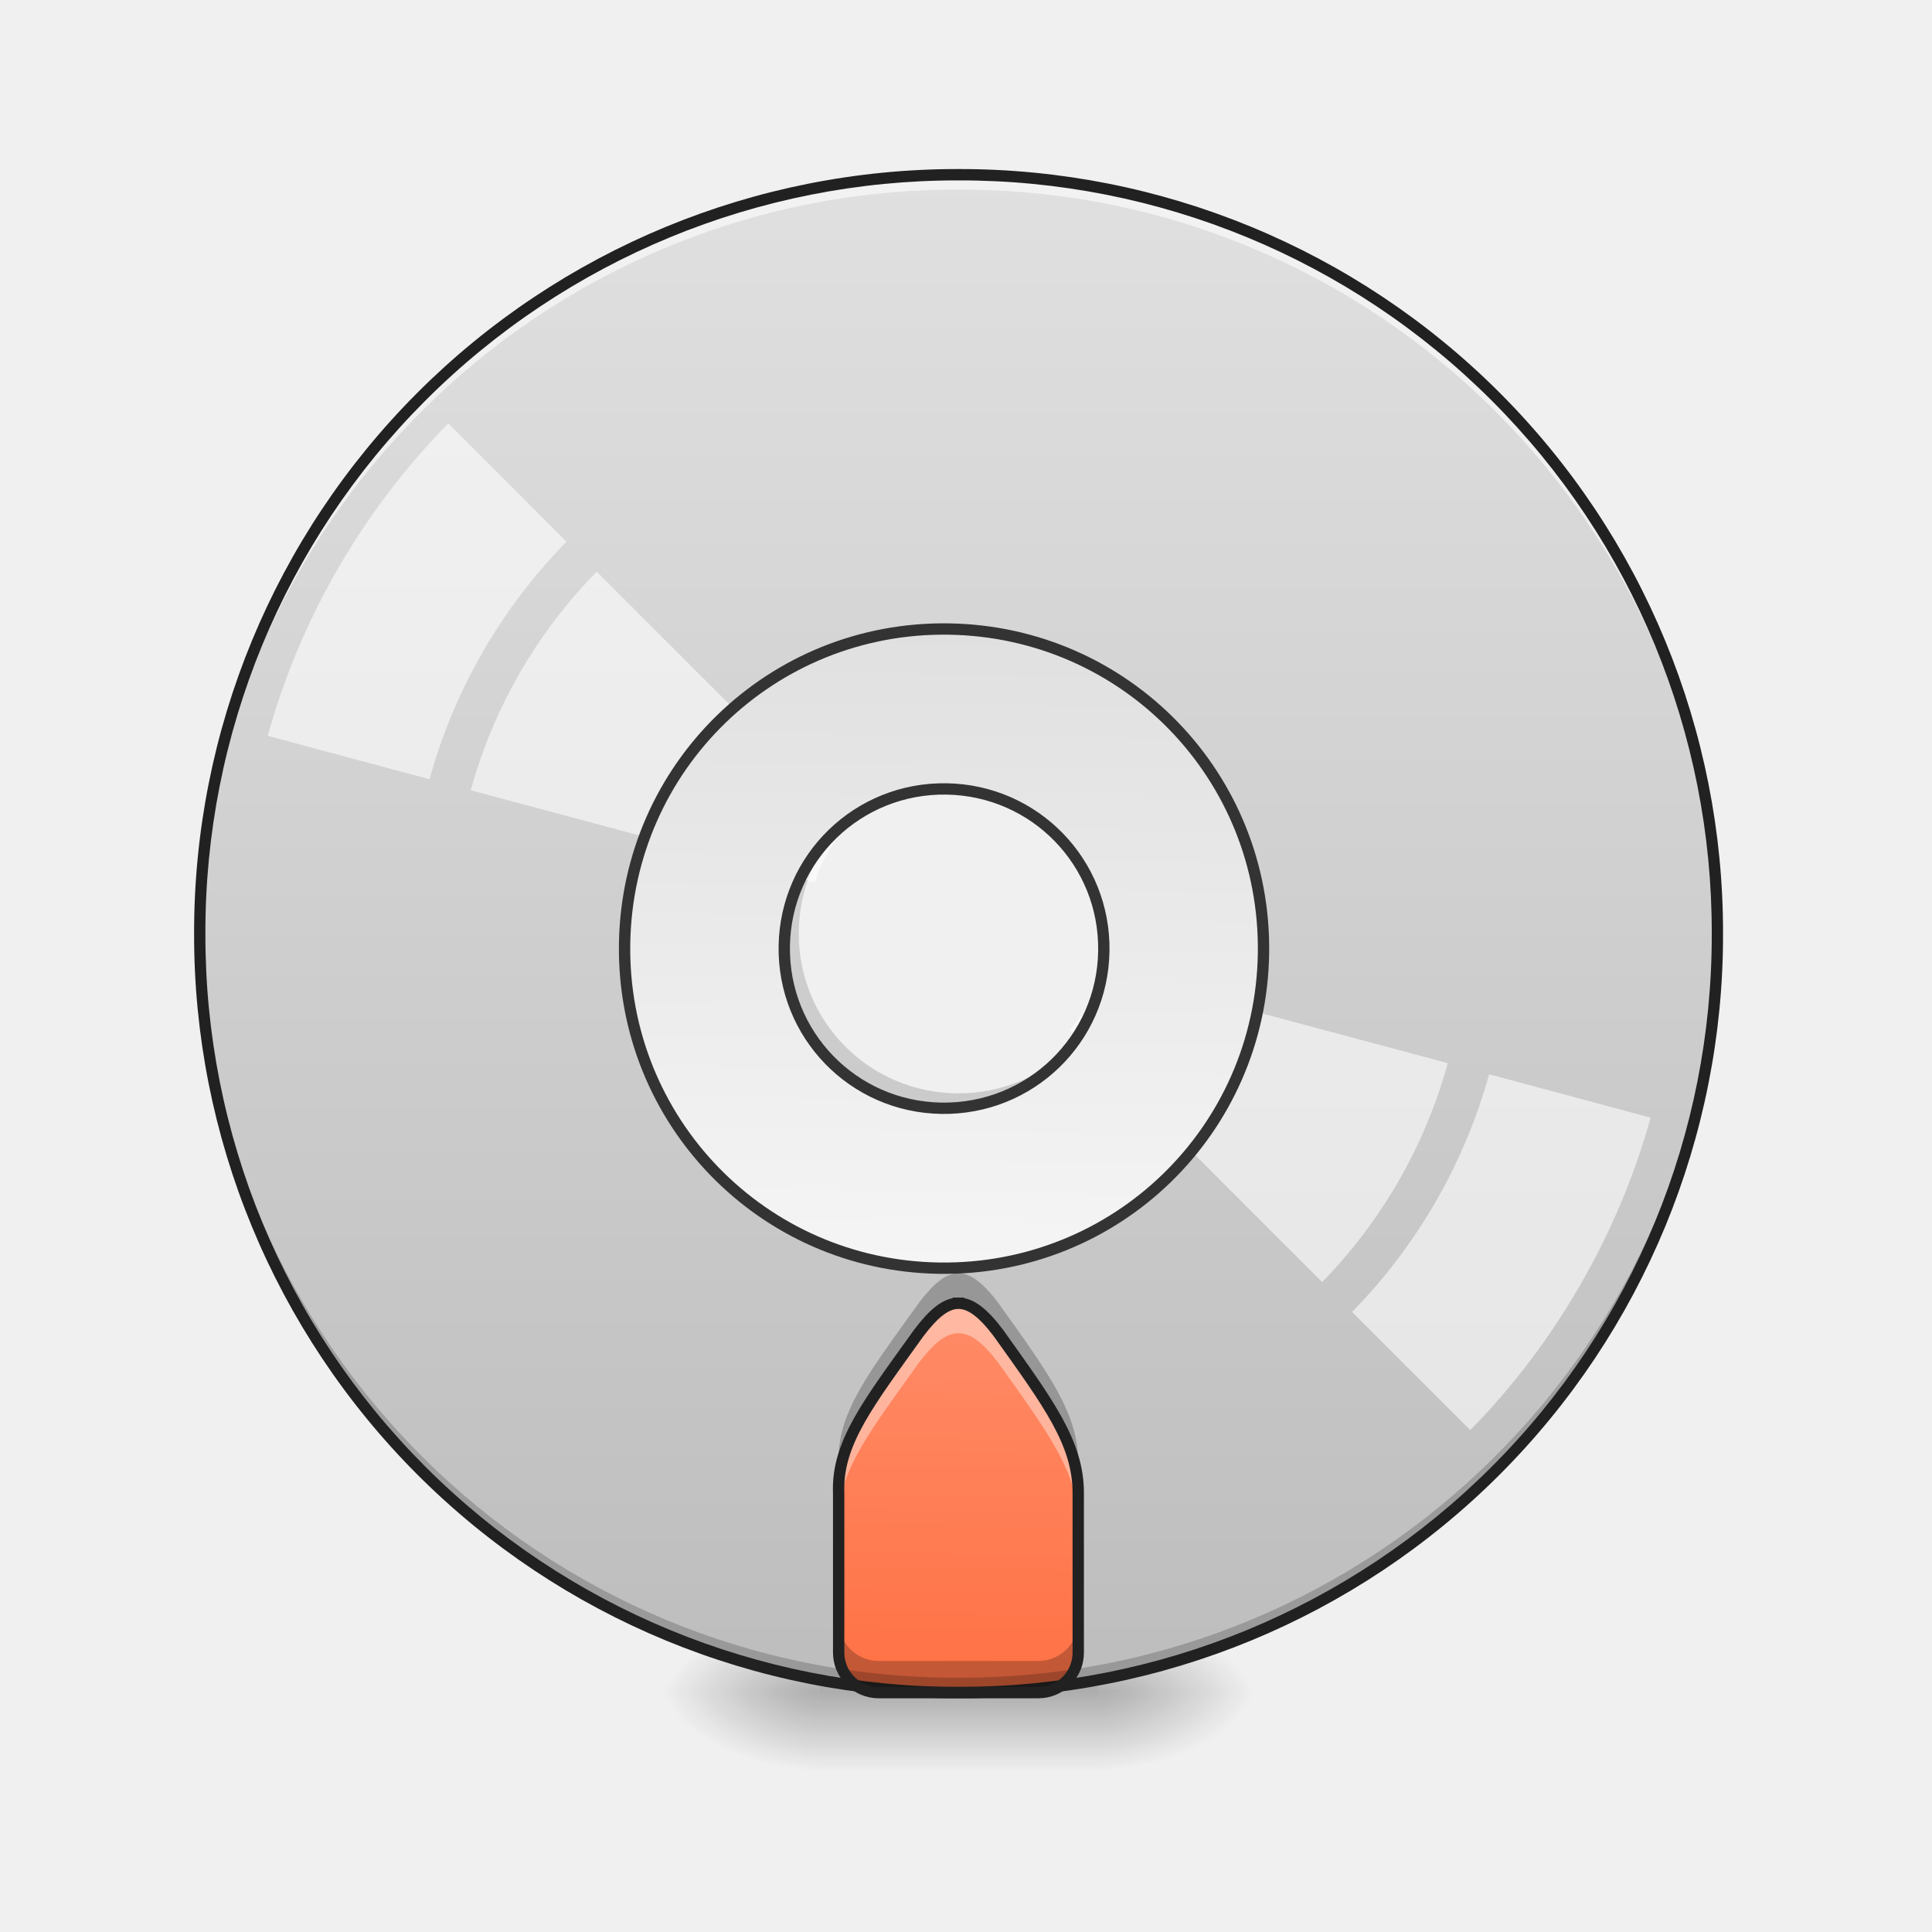
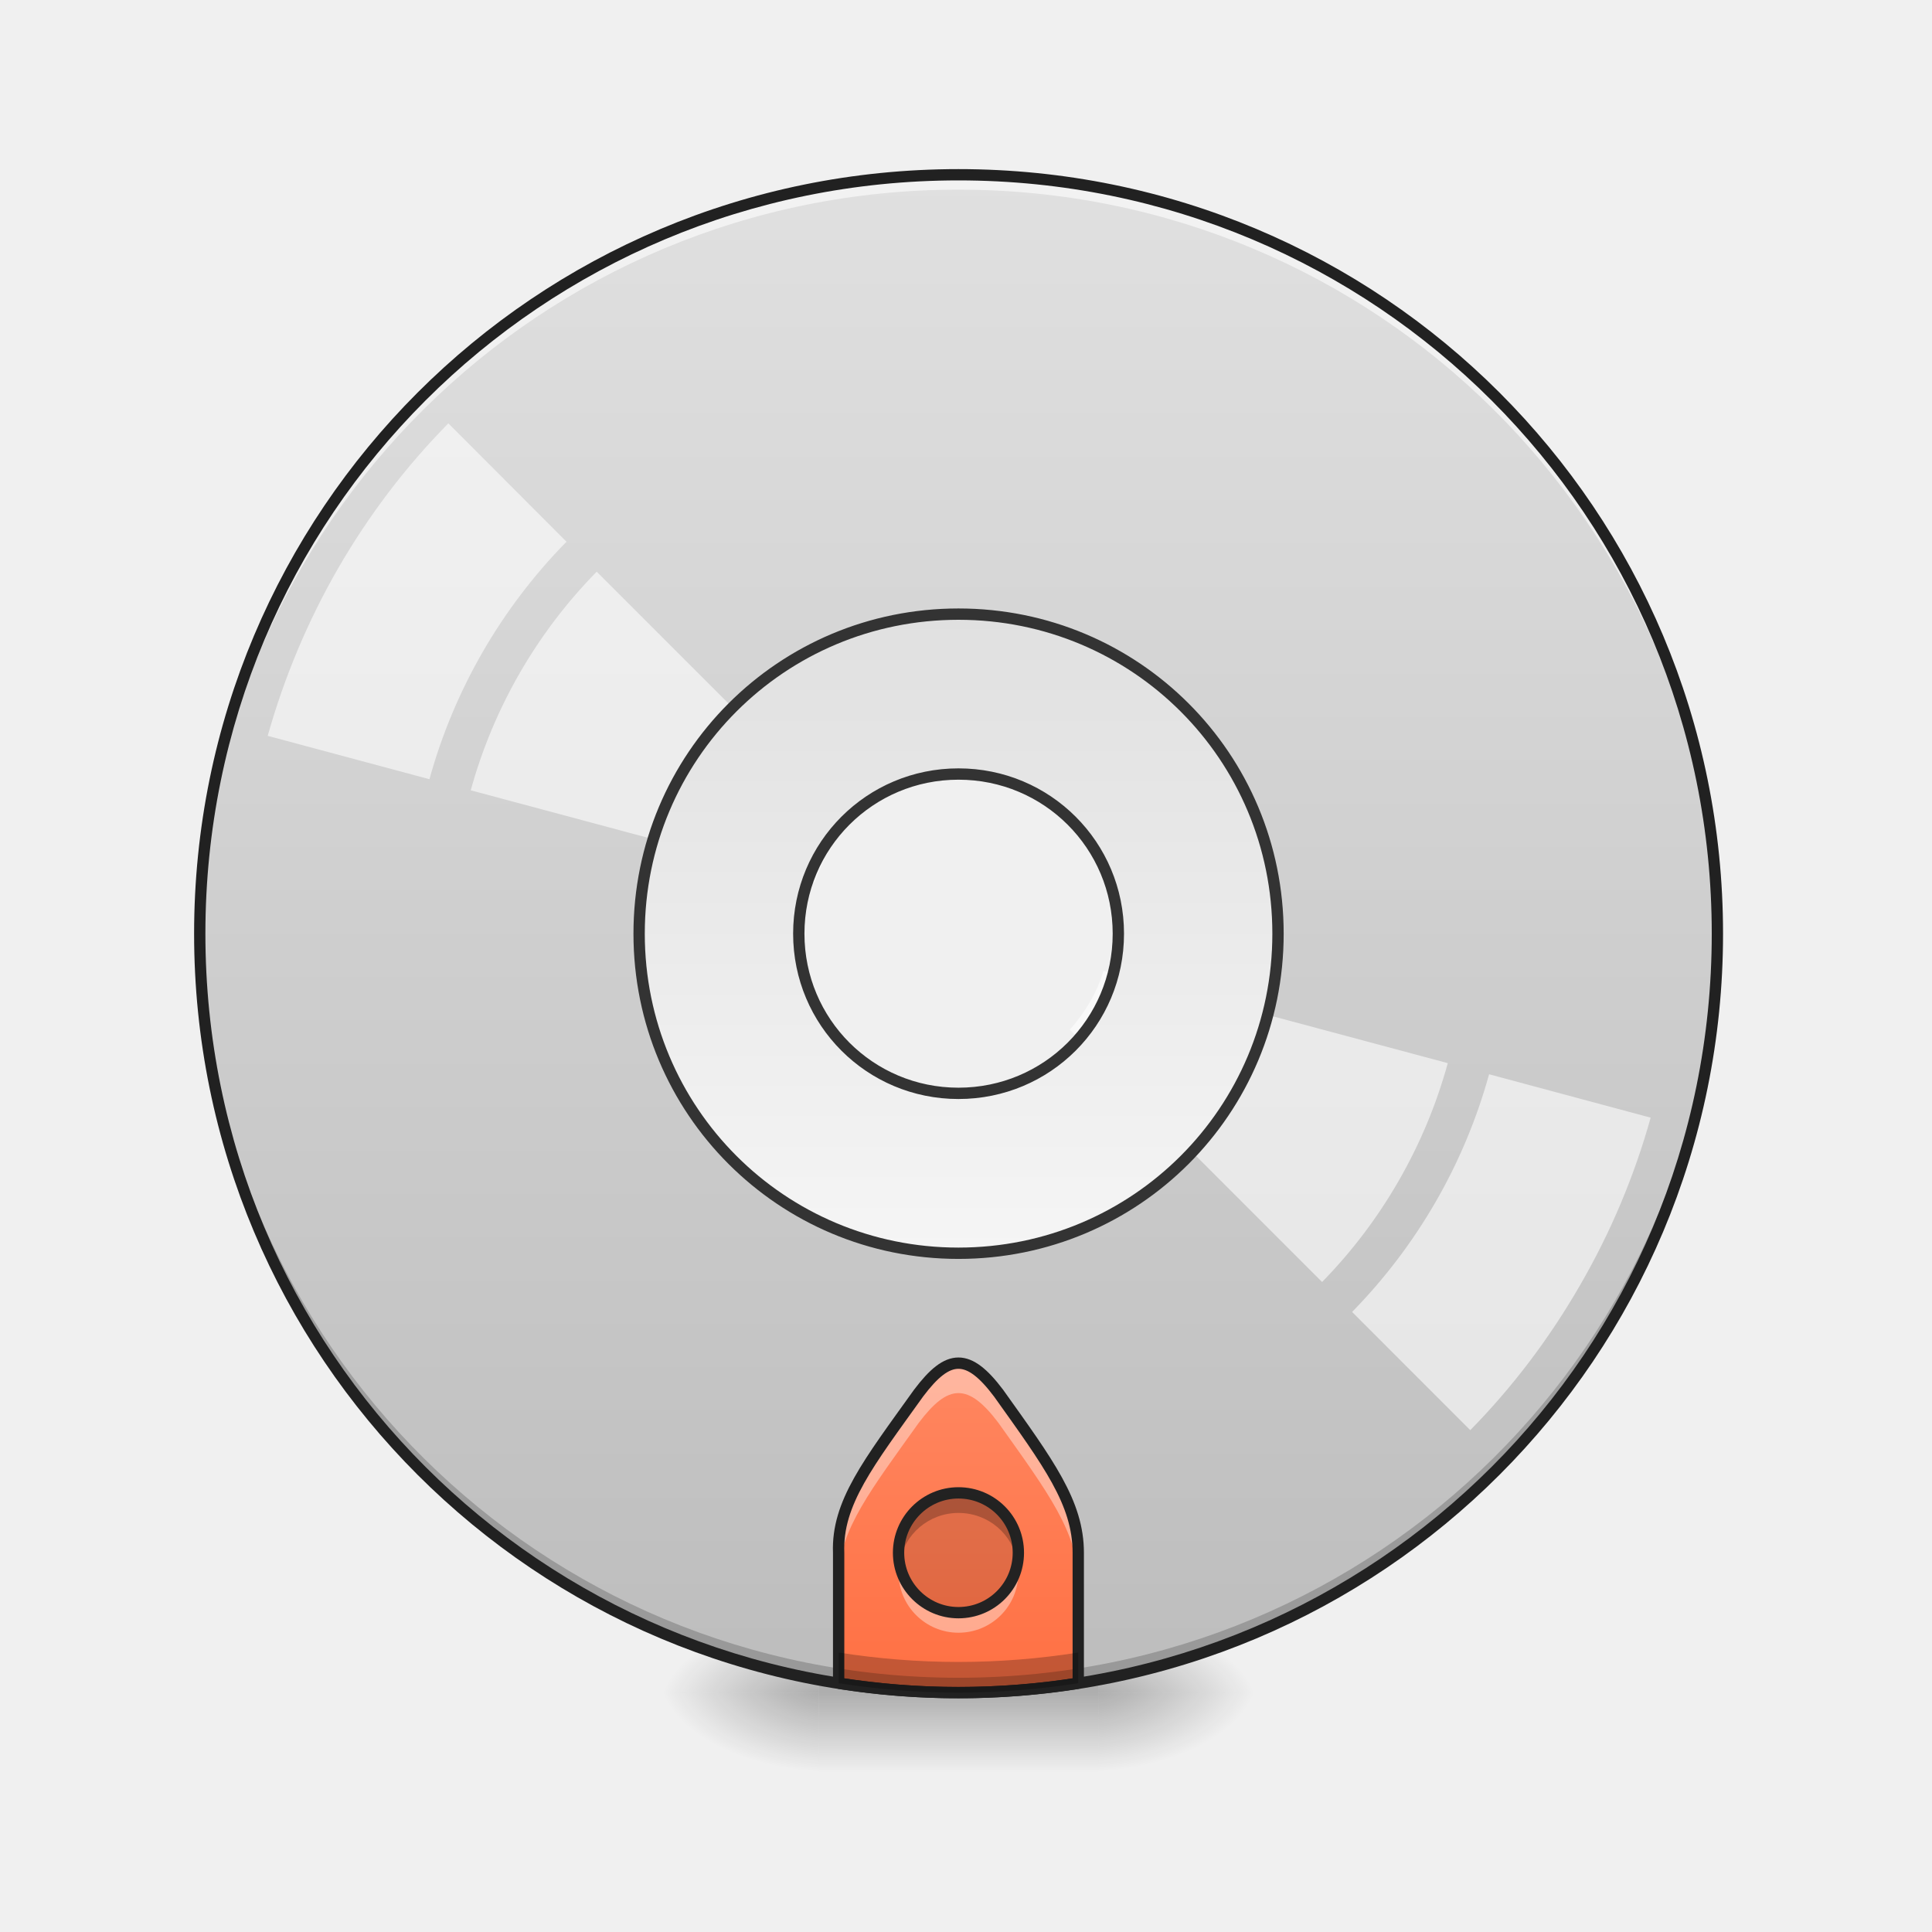
- <svg xmlns="http://www.w3.org/2000/svg" width="32pt" height="32pt" viewBox="0 0 32 32">
+ <svg xmlns="http://www.w3.org/2000/svg" xmlns:xlink="http://www.w3.org/1999/xlink" width="32px" height="32px" viewBox="0 0 32 32" version="1.1">
  <defs>
-     <radialGradient id="a" gradientUnits="userSpaceOnUse" cx="450.909" cy="189.579" fx="450.909" fy="189.579" r="21.167" gradientTransform="matrix(0 -.07813 -.14064 0 44.523 63.595)">
-       <stop offset="0" stop-opacity=".314" />
-       <stop offset=".222" stop-opacity=".275" />
-       <stop offset="1" stop-opacity="0" />
+     <radialGradient id="radial0" gradientUnits="userSpaceOnUse" cx="450.909" cy="189.579" fx="450.909" fy="189.579" r="21.167" gradientTransform="matrix(0.00000017417,-0.0781325,-0.140638,-0.000000101539,44.52315,63.59533)">
+       <stop offset="0" style="stop-color:rgb(0%,0%,0%);stop-opacity:0.314;" />
+       <stop offset="0.222" style="stop-color:rgb(0%,0%,0%);stop-opacity:0.275;" />
+       <stop offset="1" style="stop-color:rgb(0%,0%,0%);stop-opacity:0;" />
    </radialGradient>
-     <radialGradient id="b" gradientUnits="userSpaceOnUse" cx="450.909" cy="189.579" fx="450.909" fy="189.579" r="21.167" gradientTransform="matrix(0 .07813 .14064 0 -12.77 -7.527)">
-       <stop offset="0" stop-opacity=".314" />
-       <stop offset=".222" stop-opacity=".275" />
-       <stop offset="1" stop-opacity="0" />
+     <radialGradient id="radial1" gradientUnits="userSpaceOnUse" cx="450.909" cy="189.579" fx="450.909" fy="189.579" r="21.167" gradientTransform="matrix(-0.00000017417,0.0781325,0.140638,0.000000101539,-12.77012,-7.527482)">
+       <stop offset="0" style="stop-color:rgb(0%,0%,0%);stop-opacity:0.314;" />
+       <stop offset="0.222" style="stop-color:rgb(0%,0%,0%);stop-opacity:0.275;" />
+       <stop offset="1" style="stop-color:rgb(0%,0%,0%);stop-opacity:0;" />
    </radialGradient>
-     <radialGradient id="c" gradientUnits="userSpaceOnUse" cx="450.909" cy="189.579" fx="450.909" fy="189.579" r="21.167" gradientTransform="matrix(0 -.07813 .14064 0 -12.77 63.595)">
-       <stop offset="0" stop-opacity=".314" />
-       <stop offset=".222" stop-opacity=".275" />
-       <stop offset="1" stop-opacity="0" />
+     <radialGradient id="radial2" gradientUnits="userSpaceOnUse" cx="450.909" cy="189.579" fx="450.909" fy="189.579" r="21.167" gradientTransform="matrix(-0.00000017417,-0.0781325,0.140638,-0.000000101539,-12.77012,63.59533)">
+       <stop offset="0" style="stop-color:rgb(0%,0%,0%);stop-opacity:0.314;" />
+       <stop offset="0.222" style="stop-color:rgb(0%,0%,0%);stop-opacity:0.275;" />
+       <stop offset="1" style="stop-color:rgb(0%,0%,0%);stop-opacity:0;" />
    </radialGradient>
-     <radialGradient id="d" gradientUnits="userSpaceOnUse" cx="450.909" cy="189.579" fx="450.909" fy="189.579" r="21.167" gradientTransform="matrix(0 .07813 -.14064 0 44.523 -7.527)">
-       <stop offset="0" stop-opacity=".314" />
-       <stop offset=".222" stop-opacity=".275" />
-       <stop offset="1" stop-opacity="0" />
+     <radialGradient id="radial3" gradientUnits="userSpaceOnUse" cx="450.909" cy="189.579" fx="450.909" fy="189.579" r="21.167" gradientTransform="matrix(0.00000017417,0.0781325,-0.140638,0.000000101539,44.52315,-7.527483)">
+       <stop offset="0" style="stop-color:rgb(0%,0%,0%);stop-opacity:0.314;" />
+       <stop offset="0.222" style="stop-color:rgb(0%,0%,0%);stop-opacity:0.275;" />
+       <stop offset="1" style="stop-color:rgb(0%,0%,0%);stop-opacity:0;" />
    </radialGradient>
-     <linearGradient id="e" gradientUnits="userSpaceOnUse" x1="255.323" y1="233.5" x2="255.323" y2="254.667" gradientTransform="matrix(.01336 0 0 .0625 12.465 13.439)">
-       <stop offset="0" stop-opacity=".275" />
-       <stop offset="1" stop-opacity="0" />
+     <linearGradient id="linear0" gradientUnits="userSpaceOnUse" x1="255.323" y1="233.5" x2="255.323" y2="254.667" gradientTransform="matrix(0.0133601,0,0,0.062506,12.46539,13.43878)">
+       <stop offset="0" style="stop-color:rgb(0%,0%,0%);stop-opacity:0.275;" />
+       <stop offset="1" style="stop-color:rgb(0%,0%,0%);stop-opacity:0;" />
    </linearGradient>
-     <linearGradient id="f" gradientUnits="userSpaceOnUse" x1="254" y1="-168.667" x2="254" y2="233.5" gradientTransform="matrix(.0625 0 0 .0625 0 13.439)">
-       <stop offset="0" stop-color="#e0e0e0" />
-       <stop offset="1" stop-color="#bdbdbd" />
+     <linearGradient id="linear1" gradientUnits="userSpaceOnUse" x1="254" y1="-168.667" x2="254" y2="233.5" gradientTransform="matrix(0.062506,0,0,0.062506,0,13.43878)">
+       <stop offset="0" style="stop-color:rgb(87.843%,87.843%,87.843%);stop-opacity:1;" />
+       <stop offset="1" style="stop-color:rgb(74.118%,74.118%,74.118%);stop-opacity:1;" />
    </linearGradient>
-     <linearGradient id="g" gradientUnits="userSpaceOnUse" x1="960" y1="1695.118" x2="960" y2="1315.118" gradientTransform="rotate(.891) scale(.01654)">
-       <stop offset="0" stop-color="#ff7043" />
-       <stop offset="1" stop-color="#ff8a65" />
+     <linearGradient id="linear2" gradientUnits="userSpaceOnUse" x1="960" y1="1695.118" x2="960" y2="1315.118" gradientTransform="matrix(0.016538,0,0,0.016538,0,0)">
+       <stop offset="0" style="stop-color:rgb(100%,43.922%,26.275%);stop-opacity:1;" />
+       <stop offset="1" style="stop-color:rgb(100%,54.118%,39.608%);stop-opacity:1;" />
    </linearGradient>
-     <linearGradient id="h" gradientUnits="userSpaceOnUse" x1="254" y1="117.083" x2="254" y2="-52.25" gradientTransform="matrix(3.77953 0 0 3.77953 0 812.598)">
-       <stop offset="0" stop-color="#f5f5f5" />
-       <stop offset="1" stop-color="#e0e0e0" />
+     <linearGradient id="linear3" gradientUnits="userSpaceOnUse" x1="254" y1="117.083" x2="254" y2="-52.25" gradientTransform="matrix(3.779528,0,0,3.779528,0,812.5984)">
+       <stop offset="0" style="stop-color:rgb(96.078%,96.078%,96.078%);stop-opacity:1;" />
+       <stop offset="1" style="stop-color:rgb(87.843%,87.843%,87.843%);stop-opacity:1;" />
    </linearGradient>
+     <filter id="alpha" filterUnits="objectBoundingBox" x="0%" y="0%" width="100%" height="100%">
+       <feColorMatrix type="matrix" in="SourceGraphic" values="0 0 0 0 1 0 0 0 0 1 0 0 0 0 1 0 0 0 1 0" />
+     </filter>
+     <mask id="mask0">
+       <g filter="url(#alpha)">
+         <rect x="0" y="0" width="32" height="32" style="fill:rgb(0%,0%,0%);fill-opacity:0.99;stroke:none;" />
+       </g>
+     </mask>
+     <clipPath id="clip1">
+       <rect x="0" y="0" width="32" height="32" />
+     </clipPath>
+     <g id="surface5" clip-path="url(#clip1)">
+       <path style=" stroke:none;fill-rule:nonzero;fill:rgb(0%,0%,0%);fill-opacity:0.118;" d="M 15.875 24.727 C 16.426 24.727 16.867 25.172 16.867 25.719 C 16.867 26.266 16.426 26.711 15.875 26.711 C 15.328 26.711 14.883 26.266 14.883 25.719 C 14.883 25.172 15.328 24.727 15.875 24.727 Z M 15.875 24.727 " />
+     </g>
+     <mask id="mask1">
+       <g filter="url(#alpha)">
+         <rect x="0" y="0" width="32" height="32" style="fill:rgb(0%,0%,0%);fill-opacity:0.99;stroke:none;" />
+       </g>
+     </mask>
+     <clipPath id="clip2">
+       <rect x="0" y="0" width="32" height="32" />
+     </clipPath>
+     <g id="surface8" clip-path="url(#clip2)">
+       <path style=" stroke:none;fill-rule:nonzero;fill:rgb(0%,0%,0%);fill-opacity:0.235;" d="M 15.875 24.727 C 15.328 24.727 14.883 25.168 14.883 25.719 C 14.883 25.773 14.891 25.832 14.898 25.883 C 14.977 25.414 15.383 25.059 15.875 25.059 C 16.371 25.059 16.777 25.414 16.855 25.883 C 16.863 25.832 16.867 25.773 16.867 25.719 C 16.867 25.168 16.426 24.727 15.875 24.727 Z M 15.875 24.727 " />
+     </g>
+     <mask id="mask2">
+       <g filter="url(#alpha)">
+         <rect x="0" y="0" width="32" height="32" style="fill:rgb(0%,0%,0%);fill-opacity:0.99;stroke:none;" />
+       </g>
+     </mask>
+     <clipPath id="clip3">
+       <rect x="0" y="0" width="32" height="32" />
+     </clipPath>
+     <g id="surface11" clip-path="url(#clip3)">
+       <path style=" stroke:none;fill-rule:nonzero;fill:rgb(100%,100%,100%);fill-opacity:0.392;" d="M 15.875 27.043 C 15.328 27.043 14.883 26.598 14.883 26.051 C 14.883 25.992 14.891 25.938 14.898 25.883 C 14.977 26.355 15.383 26.711 15.875 26.711 C 16.371 26.711 16.777 26.355 16.855 25.883 C 16.863 25.938 16.867 25.992 16.867 26.051 C 16.867 26.598 16.426 27.043 15.875 27.043 Z M 15.875 27.043 " />
+     </g>
+     <mask id="mask3">
+       <g filter="url(#alpha)">
+         <rect x="0" y="0" width="32" height="32" style="fill:rgb(0%,0%,0%);fill-opacity:0.99;stroke:none;" />
+       </g>
+     </mask>
+     <clipPath id="clip4">
+       <rect x="0" y="0" width="32" height="32" />
+     </clipPath>
+     <g id="surface14" clip-path="url(#clip4)">
+       <path style="fill:none;stroke-width:3;stroke-linecap:round;stroke-linejoin:round;stroke:rgb(12.941%,12.941%,12.941%);stroke-opacity:1;stroke-miterlimit:4;" d="M 253.976 180.587 C 262.787 180.587 269.849 187.712 269.849 196.461 C 269.849 205.21 262.787 212.334 253.976 212.334 C 245.227 212.334 238.102 205.21 238.102 196.461 C 238.102 187.712 245.227 180.587 253.976 180.587 Z M 253.976 180.587 " transform="matrix(0.062506,0,0,0.062506,0,13.43878)" />
+     </g>
  </defs>
-   <path d="M18.191 28.035h2.649v-1.324H18.19zm0 0" fill="url(#a)" />
-   <path d="M13.563 28.035h-2.649v1.32h2.649zm0 0" fill="url(#b)" />
-   <path d="M13.563 28.035h-2.649v-1.324h2.649zm0 0" fill="url(#c)" />
-   <path d="M18.191 28.035h2.649v1.32H18.19zm0 0" fill="url(#d)" />
-   <path d="M13.563 27.703h4.628v1.652h-4.628zm0 0" fill="url(#e)" />
-   <path d="M15.875 2.895a12.54 12.54 0 0 0-12.566 12.57 12.54 12.54 0 0 0 12.566 12.57c6.965 0 12.57-5.605 12.57-12.57s-5.605-12.57-12.57-12.57zm0 9.925a2.64 2.64 0 0 1 2.648 2.645 2.64 2.64 0 0 1-2.648 2.644 2.639 2.639 0 0 1-2.645-2.644 2.639 2.639 0 0 1 2.645-2.645zm0 0" fill="url(#f)" />
-   <path d="M15.875 21.586c-.207 0-.41.164-.66.496-.828 1.156-1.356 1.82-1.324 2.645v2.644c0 .367.296.664.664.664h2.644a.66.66 0 0 0 .66-.664v-2.644c0-.829-.496-1.489-1.32-2.645-.25-.332-.457-.496-.664-.496zm0 0" fill="url(#g)" />
-   <path d="M15.875 28.035a12.54 12.54 0 0 1-12.566-12.57v-.121a12.542 12.542 0 0 0 12.566 12.445 12.545 12.545 0 0 0 12.57-12.445v.12c0 6.966-5.605 12.571-12.57 12.571zm0 0" fill-opacity=".196" />
-   <path d="M15.875 2.895A12.54 12.54 0 0 0 3.309 15.59 12.543 12.543 0 0 1 15.875 3.14a12.546 12.546 0 0 1 12.57 12.45v-.125c0-6.965-5.605-12.57-12.57-12.57zm0 0" fill="#fff" fill-opacity=".588" />
-   <path d="M15.875 2.8a12.638 12.638 0 0 0-12.66 12.665 12.638 12.638 0 0 0 12.66 12.664 12.64 12.64 0 0 0 12.664-12.664A12.64 12.64 0 0 0 15.875 2.8zm0 .188a12.447 12.447 0 0 1 12.477 12.477A12.447 12.447 0 0 1 15.875 27.94 12.446 12.446 0 0 1 3.402 15.465 12.446 12.446 0 0 1 15.875 2.988zm0 0" fill="#212121" />
-   <path d="M7.426 7.012a11.969 11.969 0 0 0-2.992 5.176l2.68.718a9.052 9.052 0 0 1 2.269-3.933zm2.457 2.457a8.329 8.329 0 0 0-2.086 3.62l5.7 1.528c.112-.363.304-.695.562-.972zm8.394 6.613c-.054.18-.132.355-.226.516a2.73 2.73 0 0 1-.332.457l4.18 4.18a8.373 8.373 0 0 0 2.081-3.626zm6.387 1.711a9.087 9.087 0 0 1-2.27 3.937l1.958 1.957a11.865 11.865 0 0 0 1.82-2.402c.504-.87.898-1.805 1.168-2.773zm0 0" fill="#fff" fill-opacity=".588" />
-   <path d="M959.908 615.06c-177.148 0-319.812 142.663-319.812 320.048 0 177.384 142.664 320.048 319.812 320.048 177.385 0 320.049-142.664 320.049-320.048 0-177.385-142.664-320.049-320.049-320.049zm0 160.142c88.81 0 160.143 71.331 160.143 159.906 0 88.574-71.332 159.906-160.143 159.906-88.574 0-159.906-71.332-159.906-159.906 0-88.575 71.332-159.906 159.906-159.906zm0 0" transform="rotate(.891) scale(.01654)" fill="url(#h)" stroke-width="11.339" stroke-linecap="round" stroke="#333" />
-   <path d="M15.875 21.586c-.207 0-.41.164-.66.496-.828 1.156-1.356 1.82-1.324 2.645v.37c.027-.769.539-1.421 1.324-2.519.25-.332.453-.496.66-.496.207 0 .414.164.664.496.824 1.156 1.32 1.817 1.32 2.645v-.496c0-.829-.496-1.489-1.32-2.645-.25-.332-.457-.496-.664-.496zm0 0" fill="#fff" fill-opacity=".392" />
-   <path d="M13.89 24.602v.125zm0 2.25v.52c0 .366.297.663.665.663h2.644a.66.66 0 0 0 .66-.664v-.52a.66.66 0 0 1-.66.66h-2.644a.663.663 0 0 1-.664-.66zm0 0M15.875 21.09c-.207 0-.41.164-.66.496-.828 1.156-1.356 1.82-1.324 2.644v.372c.027-.77.539-1.422 1.324-2.52.25-.332.453-.496.66-.496.207 0 .414.164.664.496.824 1.156 1.32 1.816 1.32 2.645v-.497c0-.828-.496-1.488-1.32-2.644-.25-.332-.457-.496-.664-.496zm0 0" fill-opacity=".235" />
-   <path d="M15.875 21.586c-.207 0-.41.164-.66.496-.828 1.156-1.356 1.82-1.324 2.645v2.644c0 .367.296.664.664.664h2.644a.66.66 0 0 0 .66-.664v-2.644c0-.829-.496-1.489-1.32-2.645-.25-.332-.457-.496-.664-.496zm0 0" fill="none" stroke-width=".188" stroke-linecap="square" stroke-linejoin="bevel" stroke="#212121" />
+   <g id="surface1">
+     <path style=" stroke:none;fill-rule:nonzero;fill:url(#radial0);" d="M 18.191 28.035 L 20.84 28.035 L 20.84 26.711 L 18.191 26.711 Z M 18.191 28.035 " />
+     <path style=" stroke:none;fill-rule:nonzero;fill:url(#radial1);" d="M 13.562 28.035 L 10.914 28.035 L 10.914 29.355 L 13.562 29.355 Z M 13.562 28.035 " />
+     <path style=" stroke:none;fill-rule:nonzero;fill:url(#radial2);" d="M 13.562 28.035 L 10.914 28.035 L 10.914 26.711 L 13.562 26.711 Z M 13.562 28.035 " />
+     <path style=" stroke:none;fill-rule:nonzero;fill:url(#radial3);" d="M 18.191 28.035 L 20.84 28.035 L 20.84 29.355 L 18.191 29.355 Z M 18.191 28.035 " />
+     <path style=" stroke:none;fill-rule:nonzero;fill:url(#linear0);" d="M 13.562 27.703 L 18.191 27.703 L 18.191 29.355 L 13.562 29.355 Z M 13.562 27.703 " />
+     <path style=" stroke:none;fill-rule:nonzero;fill:url(#linear1);" d="M 15.875 2.895 C 8.914 2.895 3.309 8.5 3.309 15.465 C 3.309 22.43 8.914 28.035 15.875 28.035 C 22.84 28.035 28.445 22.43 28.445 15.465 C 28.445 8.5 22.84 2.895 15.875 2.895 Z M 15.875 12.82 C 17.344 12.82 18.523 14 18.523 15.465 C 18.523 16.93 17.344 18.109 15.875 18.109 C 14.41 18.109 13.23 16.93 13.23 15.465 C 13.23 14 14.41 12.82 15.875 12.82 Z M 15.875 12.82 " />
+     <path style=" stroke:none;fill-rule:nonzero;fill:url(#linear2);" d="M 15.875 22.578 C 15.668 22.578 15.465 22.742 15.215 23.074 C 14.387 24.23 13.859 24.895 13.891 25.719 L 13.891 27.879 C 14.539 27.98 15.199 28.035 15.875 28.035 C 16.551 28.035 17.215 27.98 17.859 27.879 L 17.859 25.719 C 17.859 24.891 17.363 24.23 16.539 23.074 C 16.289 22.742 16.082 22.578 15.875 22.578 Z M 15.875 22.578 " />
+     <path style=" stroke:none;fill-rule:nonzero;fill:rgb(0%,0%,0%);fill-opacity:0.196;" d="M 15.875 28.035 C 8.914 28.035 3.309 22.43 3.309 15.465 C 3.309 15.426 3.309 15.383 3.309 15.344 C 3.375 22.246 8.953 27.789 15.875 27.789 C 22.797 27.789 28.379 22.246 28.445 15.344 C 28.445 15.383 28.445 15.426 28.445 15.465 C 28.445 22.43 22.84 28.035 15.875 28.035 Z M 15.875 28.035 " />
+     <path style=" stroke:none;fill-rule:nonzero;fill:rgb(100%,100%,100%);fill-opacity:0.588;" d="M 15.875 2.895 C 8.914 2.895 3.309 8.5 3.309 15.465 C 3.309 15.508 3.309 15.547 3.309 15.59 C 3.375 8.684 8.953 3.141 15.875 3.141 C 22.797 3.141 28.379 8.684 28.445 15.59 C 28.445 15.547 28.445 15.508 28.445 15.465 C 28.445 8.5 22.84 2.895 15.875 2.895 Z M 15.875 2.895 " />
+     <path style=" stroke:none;fill-rule:nonzero;fill:rgb(12.941%,12.941%,12.941%);fill-opacity:1;" d="M 15.875 2.801 C 8.863 2.801 3.215 8.453 3.215 15.465 C 3.215 22.477 8.863 28.129 15.875 28.129 C 22.891 28.129 28.539 22.477 28.539 15.465 C 28.539 8.453 22.891 2.801 15.875 2.801 Z M 15.875 2.988 C 22.789 2.988 28.352 8.551 28.352 15.465 C 28.352 22.379 22.789 27.941 15.875 27.941 C 8.965 27.941 3.402 22.379 3.402 15.465 C 3.402 8.551 8.965 2.988 15.875 2.988 Z M 15.875 2.988 " />
+     <path style=" stroke:none;fill-rule:nonzero;fill:rgb(100%,100%,100%);fill-opacity:0.588;" d="M 7.426 7.012 C 6.719 7.73 6.105 8.539 5.602 9.41 C 5.098 10.285 4.707 11.219 4.434 12.188 L 7.113 12.906 C 7.523 11.422 8.305 10.07 9.383 8.973 Z M 9.883 9.469 C 8.891 10.48 8.172 11.727 7.797 13.09 L 13.496 14.617 C 13.609 14.254 13.801 13.922 14.059 13.645 Z M 18.277 16.082 C 18.223 16.262 18.145 16.438 18.051 16.598 C 17.957 16.762 17.844 16.914 17.719 17.055 L 21.898 21.234 C 22.887 20.223 23.605 18.973 23.98 17.609 Z M 24.664 17.793 C 24.254 19.277 23.473 20.629 22.395 21.73 L 24.352 23.688 C 25.059 22.969 25.668 22.16 26.172 21.285 C 26.676 20.414 27.07 19.48 27.34 18.512 Z M 24.664 17.793 " />
+     <path style="fill-rule:nonzero;fill:url(#linear3);stroke-width:11.339;stroke-linecap:round;stroke-linejoin:miter;stroke:rgb(20%,20%,20%);stroke-opacity:1;stroke-miterlimit:4;" d="M 959.908 615.059 C 782.76 615.059 640.096 757.723 640.096 935.108 C 640.096 1112.492 782.76 1255.156 959.908 1255.156 C 1137.293 1255.156 1279.957 1112.492 1279.957 935.108 C 1279.957 757.723 1137.293 615.059 959.908 615.059 Z M 959.908 775.202 C 1048.719 775.202 1120.051 846.533 1120.051 935.108 C 1120.051 1023.682 1048.719 1095.014 959.908 1095.014 C 871.334 1095.014 800.002 1023.682 800.002 935.108 C 800.002 846.533 871.334 775.202 959.908 775.202 Z M 959.908 775.202 " transform="matrix(0.016538,0,0,0.016538,0,0)" />
+     <path style=" stroke:none;fill-rule:nonzero;fill:rgb(100%,100%,100%);fill-opacity:0.392;" d="M 15.875 22.578 C 15.668 22.578 15.465 22.742 15.215 23.074 C 14.387 24.23 13.859 24.895 13.891 25.719 L 13.891 26.09 C 13.918 25.324 14.43 24.668 15.215 23.57 C 15.465 23.238 15.668 23.074 15.875 23.074 C 16.082 23.074 16.289 23.238 16.539 23.57 C 17.363 24.727 17.859 25.387 17.859 26.215 L 17.859 25.719 C 17.859 24.891 17.363 24.23 16.539 23.074 C 16.289 22.742 16.082 22.578 15.875 22.578 Z M 15.875 22.578 " />
+     <path style="fill:none;stroke-width:11.339;stroke-linecap:square;stroke-linejoin:bevel;stroke:rgb(12.941%,12.941%,12.941%);stroke-opacity:1;stroke-miterlimit:4;" d="M 959.908 1365.224 C 947.39 1365.224 935.108 1375.144 919.991 1395.221 C 869.917 1465.136 838.03 1505.289 839.92 1555.127 L 839.92 1685.745 C 879.129 1691.886 919.046 1695.193 959.908 1695.193 C 1000.771 1695.193 1040.924 1691.886 1079.897 1685.745 L 1079.897 1555.127 C 1079.897 1505.053 1049.9 1465.136 1000.062 1395.221 C 984.945 1375.144 972.427 1365.224 959.908 1365.224 Z M 959.908 1365.224 " transform="matrix(0.016538,0,0,0.016538,0,0)" />
+     <path style=" stroke:none;fill-rule:nonzero;fill:rgb(0%,0%,0%);fill-opacity:0.235;" d="M 13.891 25.594 C 13.891 25.637 13.891 25.676 13.891 25.719 Z M 13.891 27.371 L 13.891 27.879 C 14.539 27.98 15.199 28.035 15.875 28.035 C 16.551 28.035 17.215 27.98 17.859 27.879 L 17.859 27.371 C 17.215 27.473 16.551 27.527 15.875 27.527 C 15.199 27.527 14.539 27.473 13.891 27.371 Z M 13.891 27.371 " />
+     <use xlink:href="#surface5" mask="url(#mask0)" />
+     <use xlink:href="#surface8" mask="url(#mask1)" />
+     <use xlink:href="#surface11" mask="url(#mask2)" />
+     <use xlink:href="#surface14" mask="url(#mask3)" />
+   </g>
</svg>
